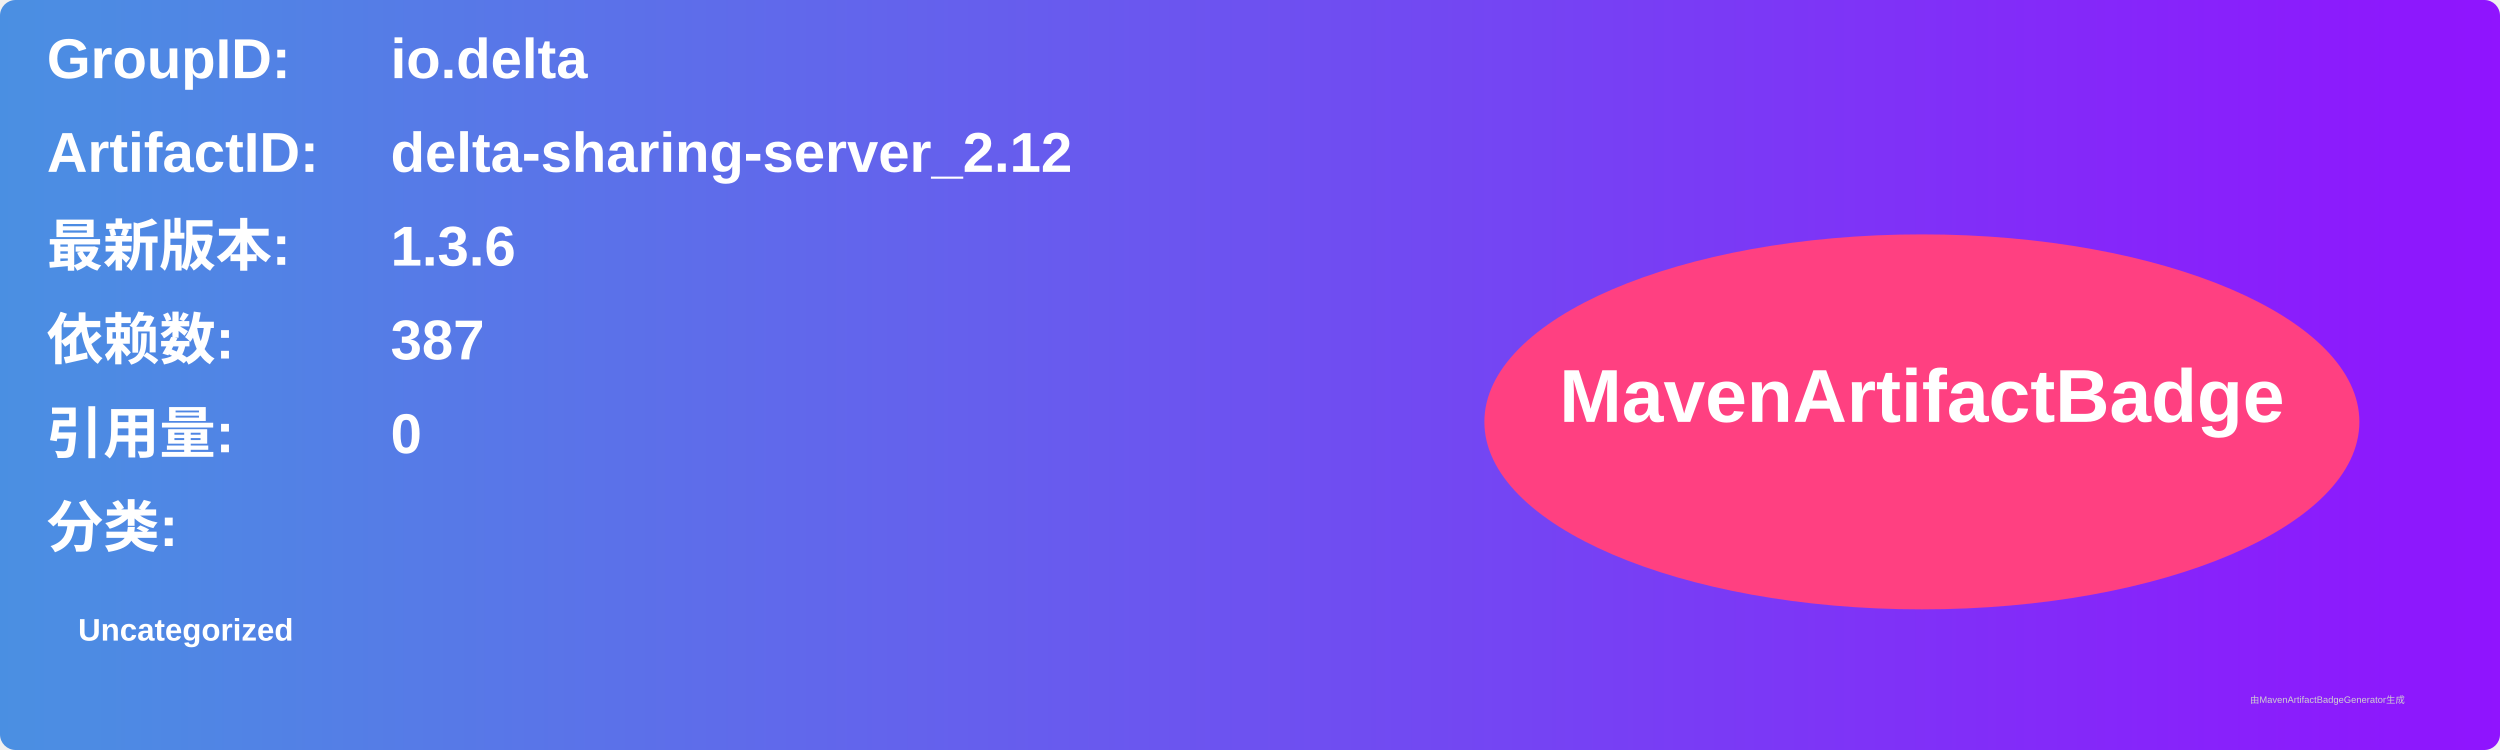
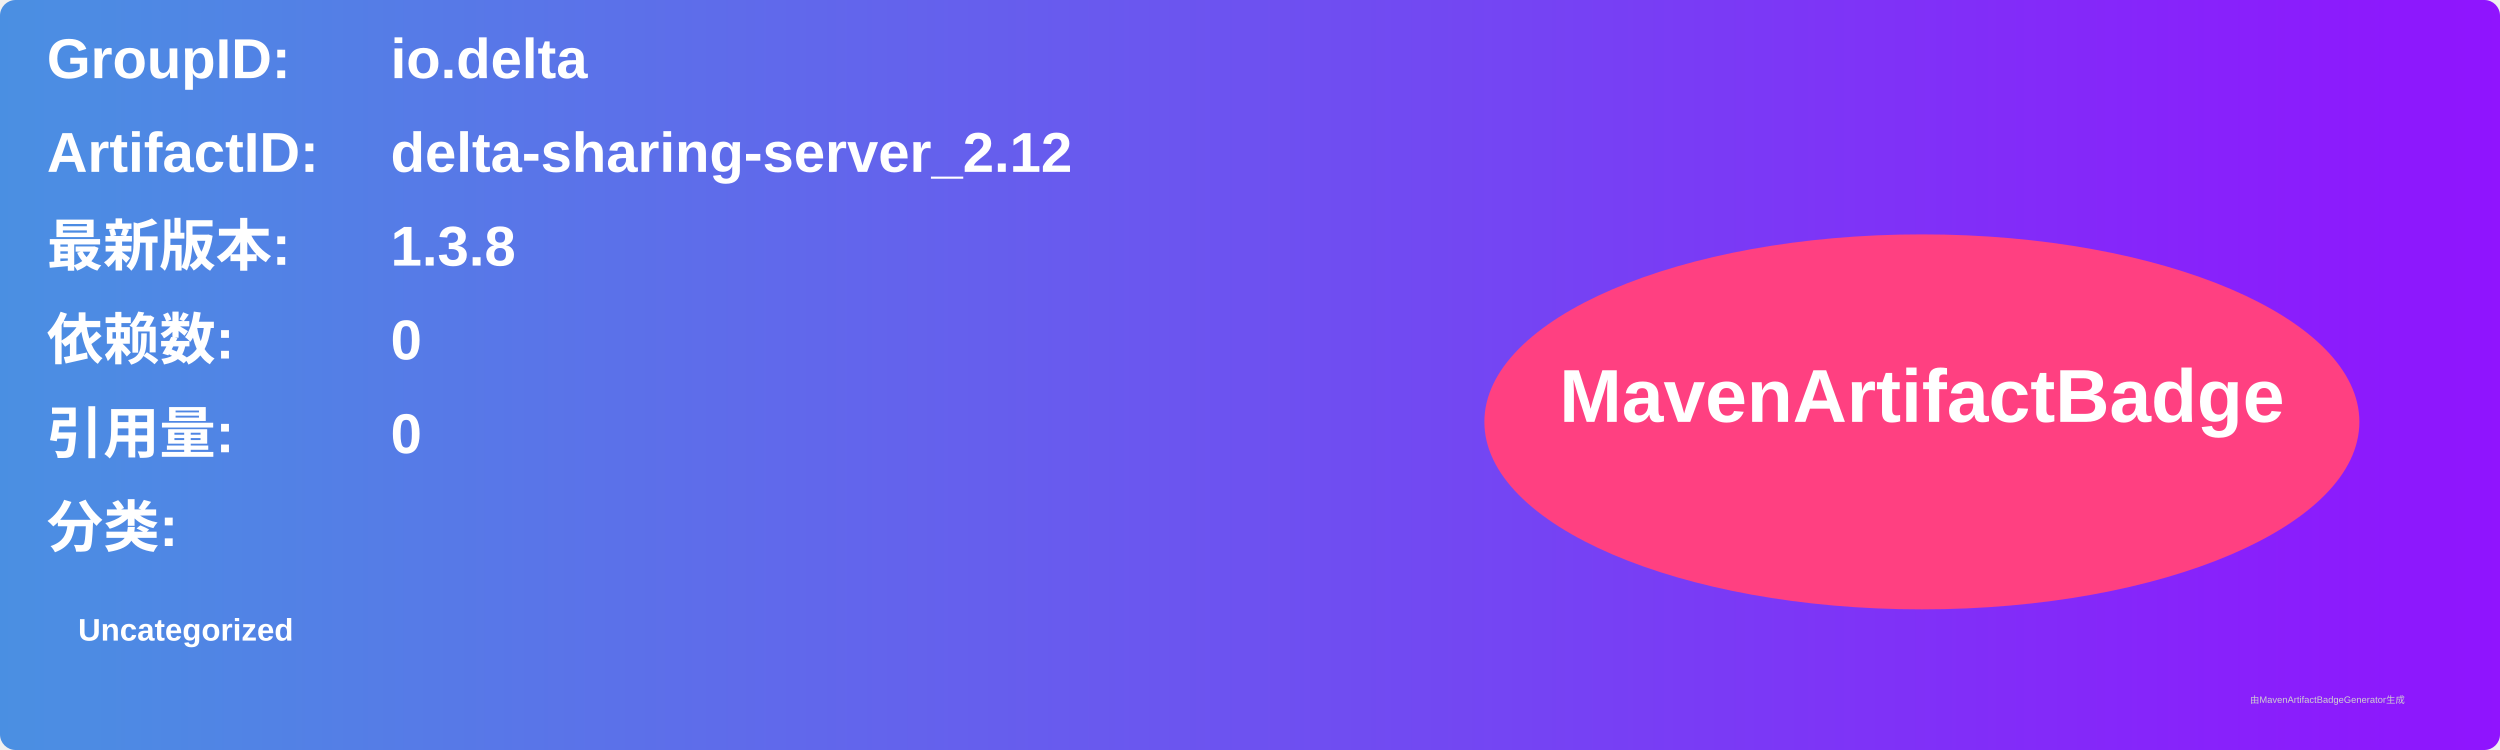
<svg xmlns="http://www.w3.org/2000/svg" width="800" height="240" viewBox="0 0 800 240">
  <linearGradient id="grad" x1="0%" y1="0%" x2="100%" y2="0%">
    <stop offset="0%" stop-color="#4a90e2" />
    <stop offset="100%" stop-color="#9013fe" />
  </linearGradient>
  <rect width="100%" height="100%" rx="5" ry="5" fill="url(#grad)" />
  <g transform="translate(15, 15)">
    <text x="0" y="10" font-family="Arial" font-size="18" fill="white" font-weight="bold" width="260">GroupID:</text>
    <text x="110" y="10" font-family="Arial" font-size="18" fill="white" font-weight="bold" width="460">io.delta</text>
    <text x="0" y="40" font-family="Arial" font-size="18" fill="white" font-weight="bold" width="260">ArtifactID:</text>
    <text x="110" y="40" font-family="Arial" font-size="18" fill="white" font-weight="bold" width="460">delta-sharing-server_2.12</text>
    <text x="0" y="70" font-family="Arial" font-size="18" fill="white" font-weight="bold">最新版本:</text>
    <text x="110" y="70" font-family="Arial" font-size="18" fill="white" font-weight="bold">
-       <tspan font-weight="bold">1.3.6</tspan>
+       <tspan font-weight="bold">1.3.8</tspan>
    </text>
    <text x="0" y="100" font-family="Arial" font-size="18" fill="white" font-weight="bold">依赖数: </text>
    <text x="110" y="100" font-family="Arial" font-size="18" fill="white">
-       <tspan font-weight="bold">387</tspan>
+       <tspan font-weight="bold">0</tspan>
    </text>
    <text x="0" y="130" font-family="Arial" font-size="18" fill="white" font-weight="bold">引用量: </text>
    <text x="110" y="130" font-family="Arial" font-size="18" fill="white">
      <tspan font-weight="bold">0</tspan>
    </text>
    <text x="0" y="160" font-family="Arial" font-size="18" fill="white" font-weight="bold">分类:</text>
    <text x="10" y="190" font-family="Arial" font-size="10" fill="white">
      <tspan font-weight="bold">Uncategorized</tspan>
    </text>
    <ellipse cx="600" cy="120" rx="140" ry="60" fill="#ff4081" />
    <text x="600" y="120" text-anchor="middle" font-family="Arial" font-size="24" fill="white" font-weight="bold">MavenArtifactBadge</text>
  </g>
  <text x="720" y="225" font-family="Arial" font-size="3" fill="#d0d0d0">由MavenArtifactBadgeGenerator生成</text>
</svg>
